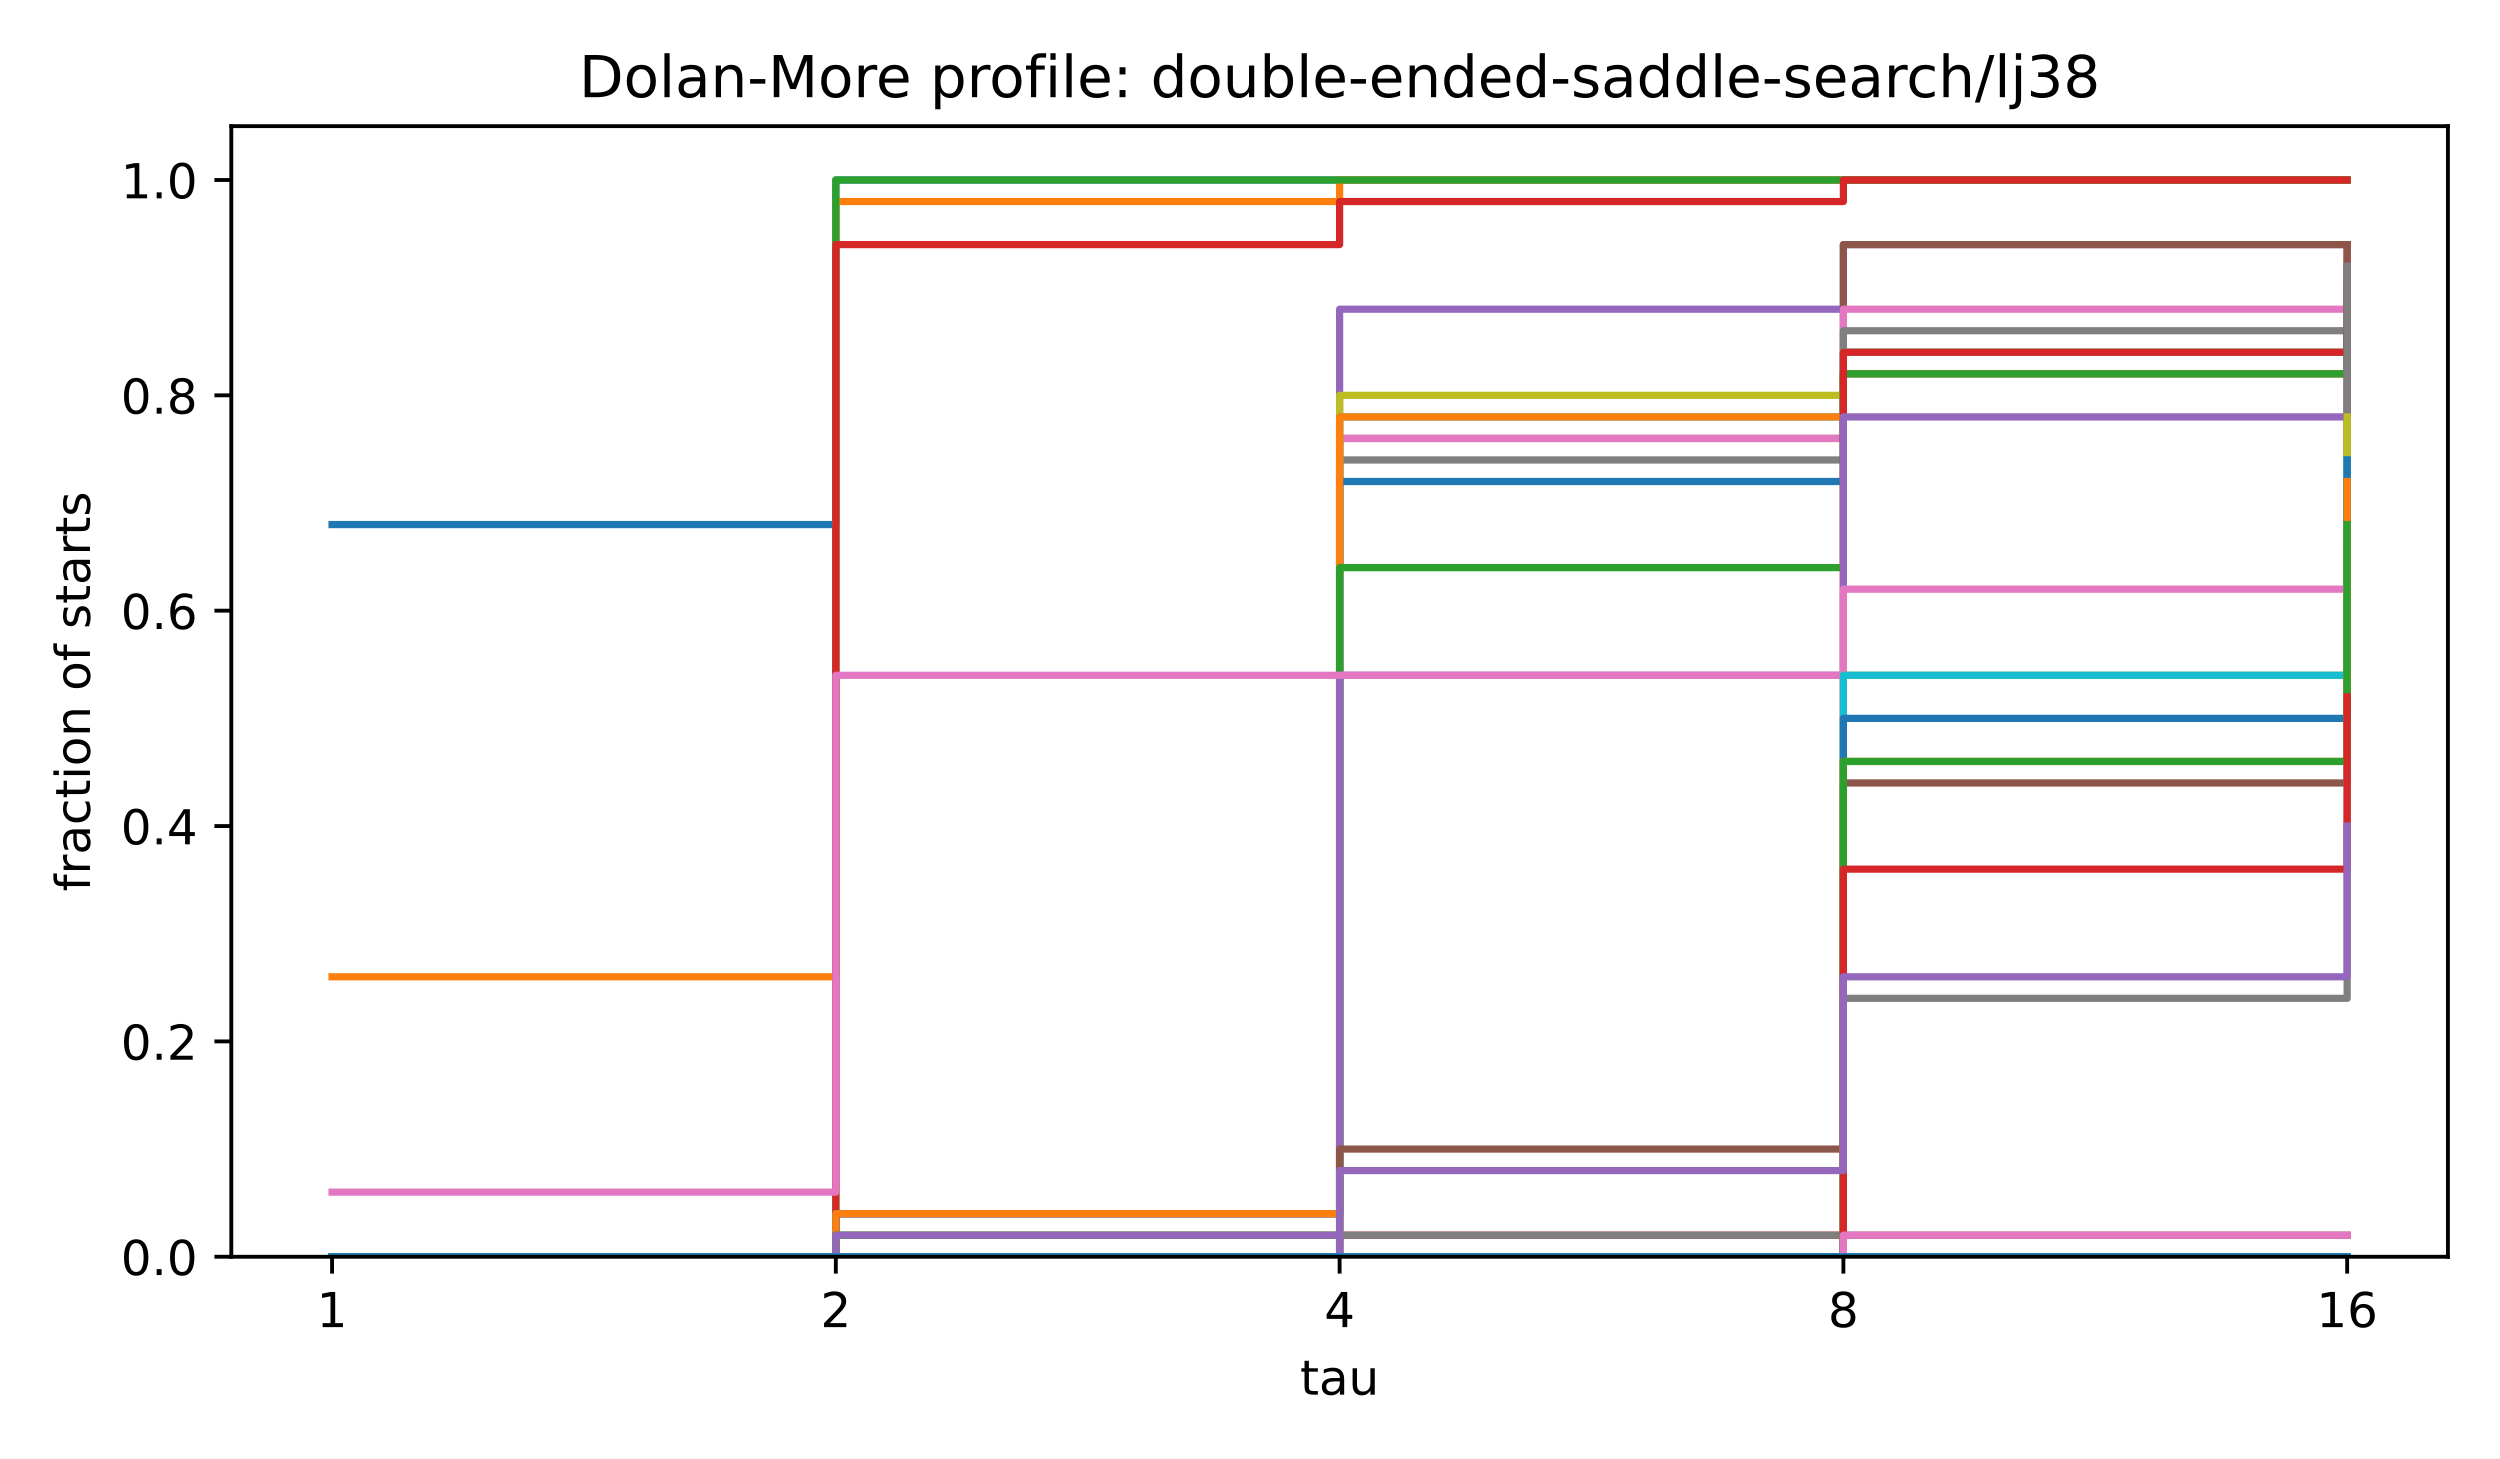
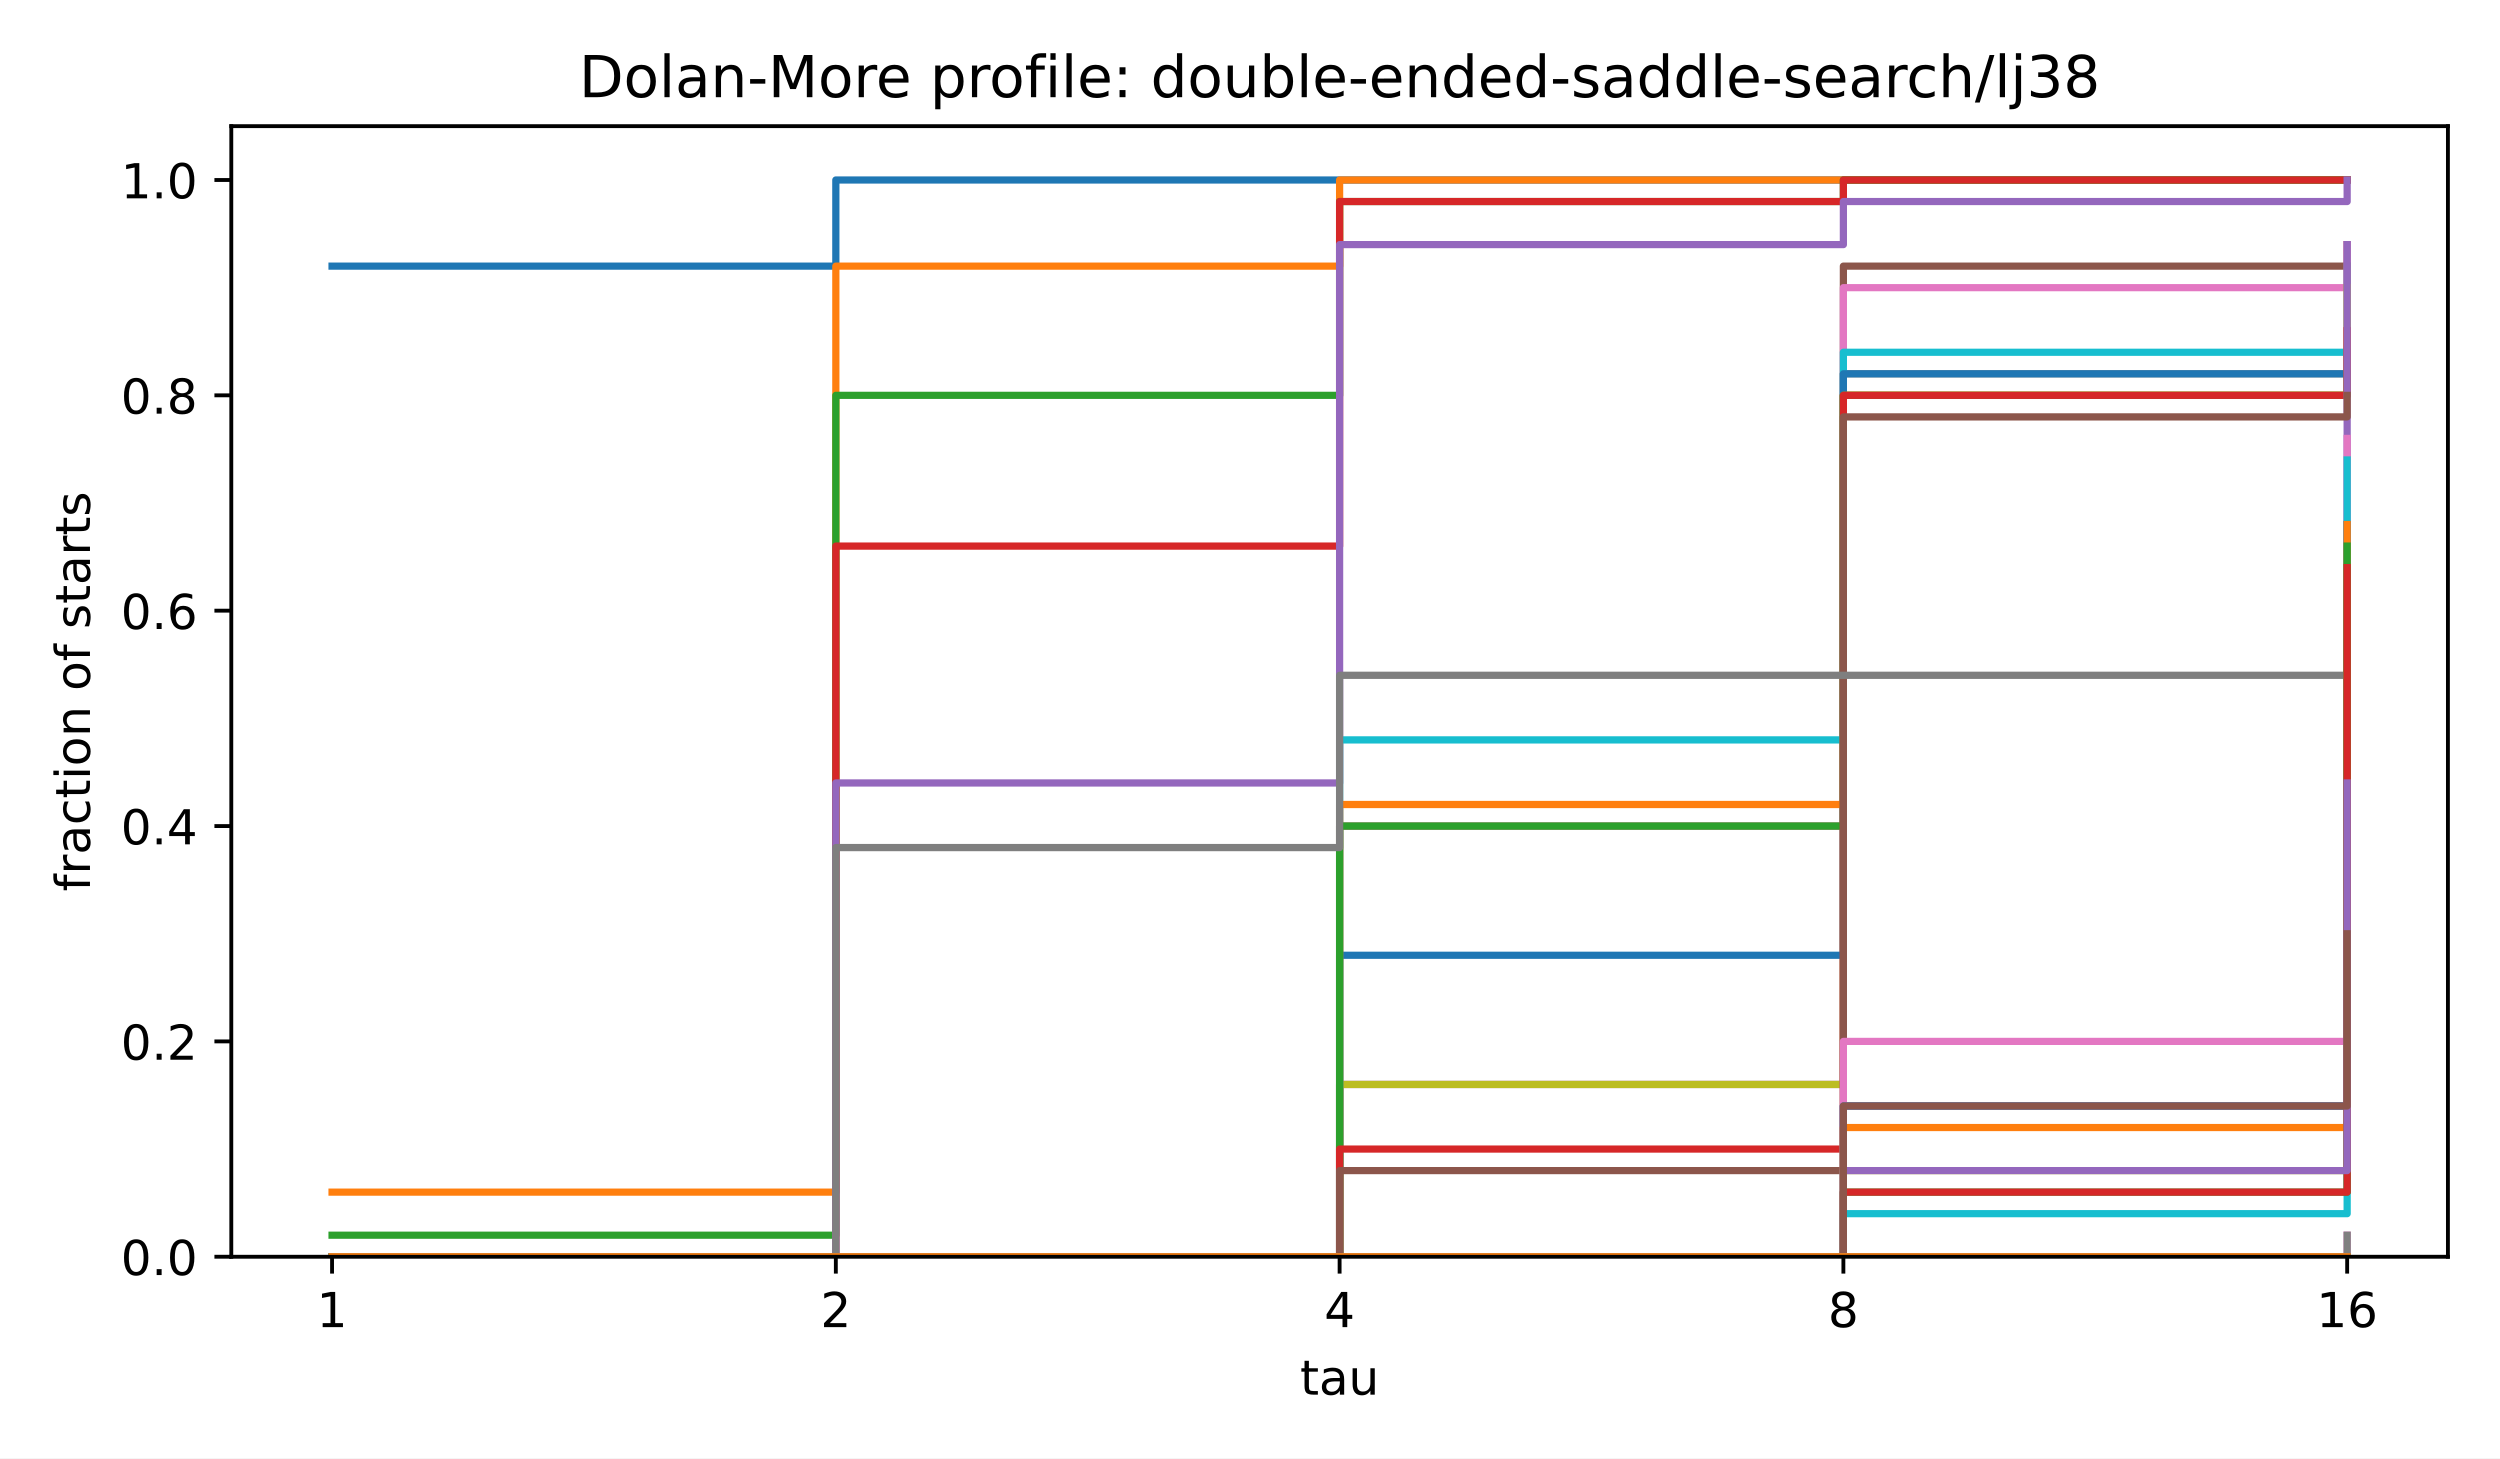
<svg xmlns="http://www.w3.org/2000/svg" xmlns:xlink="http://www.w3.org/1999/xlink" width="518.4pt" height="302.4pt" viewBox="0 0 518.4 302.4" version="1.1">
  <defs>
    <style type="text/css">*{stroke-linejoin: round; stroke-linecap: butt}</style>
  </defs>
  <g id="figure_1">
    <g id="patch_1">
      <path d="M 0 302.4  L 518.4 302.4  L 518.4 0  L 0 0  z " style="fill: #ffffff" />
    </g>
    <g id="axes_1">
      <g id="patch_2">
        <path d="M 47.962 260.6  L 507.6 260.6  L 507.6 26.16  L 47.962 26.16  z " style="fill: #ffffff" />
      </g>
      <g id="matplotlib.axis_1">
        <g id="xtick_1">
          <g id="line2d_1">
            <defs>
              <path id="m8ea4d47d77" d="M 0 0  L 0 3.5  " style="stroke: #000000; stroke-width: 0.8" />
            </defs>
            <g>
              <use xlink:href="#m8ea4d47d77" x="68.855" y="260.6" style="stroke: #000000; stroke-width: 0.8" />
            </g>
          </g>
          <g id="text_1">
            <text style="font-size: 10px; font-family: 'DejaVu Sans', 'Bitstream Vera Sans', 'Computer Modern Sans Serif', 'Lucida Grande', 'Verdana', 'Geneva', 'Lucid', 'Arial', 'Helvetica', 'Avant Garde', sans-serif; text-anchor: middle" x="68.855" y="275.198" transform="rotate(-0 68.85496 275.1977)">1</text>
          </g>
        </g>
        <g id="xtick_2">
          <g id="line2d_2">
            <g>
              <use xlink:href="#m8ea4d47d77" x="173.318" y="260.6" style="stroke: #000000; stroke-width: 0.8" />
            </g>
          </g>
          <g id="text_2">
            <text style="font-size: 10px; font-family: 'DejaVu Sans', 'Bitstream Vera Sans', 'Computer Modern Sans Serif', 'Lucida Grande', 'Verdana', 'Geneva', 'Lucid', 'Arial', 'Helvetica', 'Avant Garde', sans-serif; text-anchor: middle" x="173.318" y="275.198" transform="rotate(-0 173.3181 275.1977)">2</text>
          </g>
        </g>
        <g id="xtick_3">
          <g id="line2d_3">
            <g>
              <use xlink:href="#m8ea4d47d77" x="277.781" y="260.6" style="stroke: #000000; stroke-width: 0.8" />
            </g>
          </g>
          <g id="text_3">
            <text style="font-size: 10px; font-family: 'DejaVu Sans', 'Bitstream Vera Sans', 'Computer Modern Sans Serif', 'Lucida Grande', 'Verdana', 'Geneva', 'Lucid', 'Arial', 'Helvetica', 'Avant Garde', sans-serif; text-anchor: middle" x="277.781" y="275.198" transform="rotate(-0 277.7812 275.1977)">4</text>
          </g>
        </g>
        <g id="xtick_4">
          <g id="line2d_4">
            <g>
              <use xlink:href="#m8ea4d47d77" x="382.244" y="260.6" style="stroke: #000000; stroke-width: 0.8" />
            </g>
          </g>
          <g id="text_4">
            <text style="font-size: 10px; font-family: 'DejaVu Sans', 'Bitstream Vera Sans', 'Computer Modern Sans Serif', 'Lucida Grande', 'Verdana', 'Geneva', 'Lucid', 'Arial', 'Helvetica', 'Avant Garde', sans-serif; text-anchor: middle" x="382.244" y="275.198" transform="rotate(-0 382.2443 275.1977)">8</text>
          </g>
        </g>
        <g id="xtick_5">
          <g id="line2d_5">
            <g>
              <use xlink:href="#m8ea4d47d77" x="486.707" y="260.6" style="stroke: #000000; stroke-width: 0.8" />
            </g>
          </g>
          <g id="text_5">
            <text style="font-size: 10px; font-family: 'DejaVu Sans', 'Bitstream Vera Sans', 'Computer Modern Sans Serif', 'Lucida Grande', 'Verdana', 'Geneva', 'Lucid', 'Arial', 'Helvetica', 'Avant Garde', sans-serif; text-anchor: middle" x="486.707" y="275.198" transform="rotate(-0 486.7074 275.1977)">16</text>
          </g>
        </g>
        <g id="text_6">
          <text style="font-size: 10px; font-family: 'DejaVu Sans', 'Bitstream Vera Sans', 'Computer Modern Sans Serif', 'Lucida Grande', 'Verdana', 'Geneva', 'Lucid', 'Arial', 'Helvetica', 'Avant Garde', sans-serif; text-anchor: middle" x="277.781" y="289.198" transform="rotate(-0 277.7812 289.1977)">tau</text>
        </g>
      </g>
      <g id="matplotlib.axis_2">
        <g id="ytick_1">
          <g id="line2d_6">
            <defs>
              <path id="md659df78fa" d="M 0 0  L -3.5 0  " style="stroke: #000000; stroke-width: 0.8" />
            </defs>
            <g>
              <use xlink:href="#md659df78fa" x="47.962" y="260.6" style="stroke: #000000; stroke-width: 0.8" />
            </g>
          </g>
          <g id="text_7">
            <text style="font-size: 10px; font-family: 'DejaVu Sans', 'Bitstream Vera Sans', 'Computer Modern Sans Serif', 'Lucida Grande', 'Verdana', 'Geneva', 'Lucid', 'Arial', 'Helvetica', 'Avant Garde', sans-serif; text-anchor: end" x="40.962" y="264.399" transform="rotate(-0 40.96234 264.3988)">0.0</text>
          </g>
        </g>
        <g id="ytick_2">
          <g id="line2d_7">
            <g>
              <use xlink:href="#md659df78fa" x="47.962" y="215.945" style="stroke: #000000; stroke-width: 0.8" />
            </g>
          </g>
          <g id="text_8">
            <text style="font-size: 10px; font-family: 'DejaVu Sans', 'Bitstream Vera Sans', 'Computer Modern Sans Serif', 'Lucida Grande', 'Verdana', 'Geneva', 'Lucid', 'Arial', 'Helvetica', 'Avant Garde', sans-serif; text-anchor: end" x="40.962" y="219.744" transform="rotate(-0 40.96234 219.7436)">0.2</text>
          </g>
        </g>
        <g id="ytick_3">
          <g id="line2d_8">
            <g>
              <use xlink:href="#md659df78fa" x="47.962" y="171.29" style="stroke: #000000; stroke-width: 0.8" />
            </g>
          </g>
          <g id="text_9">
            <text style="font-size: 10px; font-family: 'DejaVu Sans', 'Bitstream Vera Sans', 'Computer Modern Sans Serif', 'Lucida Grande', 'Verdana', 'Geneva', 'Lucid', 'Arial', 'Helvetica', 'Avant Garde', sans-serif; text-anchor: end" x="40.962" y="175.088" transform="rotate(-0 40.96234 175.0884)">0.4</text>
          </g>
        </g>
        <g id="ytick_4">
          <g id="line2d_9">
            <g>
              <use xlink:href="#md659df78fa" x="47.962" y="126.634" style="stroke: #000000; stroke-width: 0.8" />
            </g>
          </g>
          <g id="text_10">
            <text style="font-size: 10px; font-family: 'DejaVu Sans', 'Bitstream Vera Sans', 'Computer Modern Sans Serif', 'Lucida Grande', 'Verdana', 'Geneva', 'Lucid', 'Arial', 'Helvetica', 'Avant Garde', sans-serif; text-anchor: end" x="40.962" y="130.433" transform="rotate(-0 40.96234 130.4331)">0.6</text>
          </g>
        </g>
        <g id="ytick_5">
          <g id="line2d_10">
            <g>
              <use xlink:href="#md659df78fa" x="47.962" y="81.979" style="stroke: #000000; stroke-width: 0.8" />
            </g>
          </g>
          <g id="text_11">
            <text style="font-size: 10px; font-family: 'DejaVu Sans', 'Bitstream Vera Sans', 'Computer Modern Sans Serif', 'Lucida Grande', 'Verdana', 'Geneva', 'Lucid', 'Arial', 'Helvetica', 'Avant Garde', sans-serif; text-anchor: end" x="40.962" y="85.778" transform="rotate(-0 40.96234 85.77788)">0.8</text>
          </g>
        </g>
        <g id="ytick_6">
          <g id="line2d_11">
            <g>
              <use xlink:href="#md659df78fa" x="47.962" y="37.324" style="stroke: #000000; stroke-width: 0.8" />
            </g>
          </g>
          <g id="text_12">
            <text style="font-size: 10px; font-family: 'DejaVu Sans', 'Bitstream Vera Sans', 'Computer Modern Sans Serif', 'Lucida Grande', 'Verdana', 'Geneva', 'Lucid', 'Arial', 'Helvetica', 'Avant Garde', sans-serif; text-anchor: end" x="40.962" y="41.123" transform="rotate(-0 40.96234 41.12264)">1.0</text>
          </g>
        </g>
        <g id="text_13">
          <text style="font-size: 10px; font-family: 'DejaVu Sans', 'Bitstream Vera Sans', 'Computer Modern Sans Serif', 'Lucida Grande', 'Verdana', 'Geneva', 'Lucid', 'Arial', 'Helvetica', 'Avant Garde', sans-serif; text-anchor: middle" x="18.657" y="143.38" transform="rotate(-90 18.65687 143.38)">fraction of starts</text>
        </g>
      </g>
      <g id="line2d_12">
-         <path d="M 68.855 108.772  L 173.318 108.772  L 173.318 37.324  L 277.781 37.324  L 277.781 37.324  L 382.244 37.324  L 382.244 37.324  L 486.707 37.324  L 486.707 37.324  " clip-path="url(#p4e380cea4b)" style="fill: none; stroke: #1f77b4; stroke-width: 1.5; stroke-linecap: square" />
+         <path d="M 68.855 55.186  L 173.318 55.186  L 173.318 37.324  L 277.781 37.324  L 277.781 37.324  L 382.244 37.324  L 382.244 37.324  L 486.707 37.324  L 486.707 37.324  " clip-path="url(#p4e380cea4b)" style="fill: none; stroke: #1f77b4; stroke-width: 1.5; stroke-linecap: square" />
      </g>
      <g id="line2d_13">
-         <path d="M 68.855 202.548  L 173.318 202.548  L 173.318 41.789  L 277.781 41.789  L 277.781 37.324  L 382.244 37.324  L 382.244 37.324  L 486.707 37.324  L 486.707 37.324  " clip-path="url(#p4e380cea4b)" style="fill: none; stroke: #ff7f0e; stroke-width: 1.5; stroke-linecap: square" />
+         <path d="M 68.855 247.203  L 173.318 247.203  L 173.318 55.186  L 277.781 55.186  L 277.781 37.324  L 382.244 37.324  L 382.244 37.324  L 486.707 37.324  L 486.707 37.324  " clip-path="url(#p4e380cea4b)" style="fill: none; stroke: #ff7f0e; stroke-width: 1.5; stroke-linecap: square" />
      </g>
      <g id="line2d_14">
-         <path d="M 68.855 260.6  L 173.318 260.6  L 173.318 37.324  L 277.781 37.324  L 277.781 37.324  L 382.244 37.324  L 382.244 37.324  L 486.707 37.324  L 486.707 37.324  " clip-path="url(#p4e380cea4b)" style="fill: none; stroke: #2ca02c; stroke-width: 1.5; stroke-linecap: square" />
+         <path d="M 68.855 256.134  L 173.318 256.134  L 173.318 81.979  L 277.781 81.979  L 277.781 41.789  L 382.244 41.789  L 382.244 37.324  L 486.707 37.324  L 486.707 37.324  " clip-path="url(#p4e380cea4b)" style="fill: none; stroke: #2ca02c; stroke-width: 1.5; stroke-linecap: square" />
      </g>
      <g id="line2d_15">
-         <path d="M 68.855 260.6  L 173.318 260.6  L 173.318 50.72  L 277.781 50.72  L 277.781 41.789  L 382.244 41.789  L 382.244 37.324  L 486.707 37.324  L 486.707 37.324  " clip-path="url(#p4e380cea4b)" style="fill: none; stroke: #d62728; stroke-width: 1.5; stroke-linecap: square" />
+         <path d="M 68.855 260.6  L 173.318 260.6  L 173.318 113.238  L 277.781 113.238  L 277.781 41.789  L 382.244 41.789  L 382.244 37.324  L 486.707 37.324  L 486.707 37.324  " clip-path="url(#p4e380cea4b)" style="fill: none; stroke: #d62728; stroke-width: 1.5; stroke-linecap: square" />
      </g>
      <g id="line2d_16">
-         <path d="M 68.855 260.6  L 173.318 260.6  L 173.318 260.6  L 277.781 260.6  L 277.781 64.117  L 382.244 64.117  L 382.244 50.72  L 486.707 50.72  L 486.707 50.72  " clip-path="url(#p4e380cea4b)" style="fill: none; stroke: #9467bd; stroke-width: 1.5; stroke-linecap: square" />
+         <path d="M 68.855 260.6  L 173.318 260.6  L 173.318 162.358  L 277.781 162.358  L 277.781 50.72  L 382.244 50.72  L 382.244 41.789  L 486.707 41.789  L 486.707 37.324  " clip-path="url(#p4e380cea4b)" style="fill: none; stroke: #9467bd; stroke-width: 1.5; stroke-linecap: square" />
      </g>
      <g id="line2d_17">
-         <path d="M 68.855 260.6  L 173.318 260.6  L 173.318 251.669  L 277.781 251.669  L 277.781 90.91  L 382.244 90.91  L 382.244 50.72  L 486.707 50.72  L 486.707 50.72  " clip-path="url(#p4e380cea4b)" style="fill: none; stroke: #8c564b; stroke-width: 1.5; stroke-linecap: square" />
+         <path d="M 68.855 260.6  L 173.318 260.6  L 173.318 260.6  L 277.781 260.6  L 277.781 171.29  L 382.244 171.29  L 382.244 55.186  L 486.707 55.186  L 486.707 50.72  " clip-path="url(#p4e380cea4b)" style="fill: none; stroke: #8c564b; stroke-width: 1.5; stroke-linecap: square" />
      </g>
      <g id="line2d_18">
-         <path d="M 68.855 260.6  L 173.318 260.6  L 173.318 251.669  L 277.781 251.669  L 277.781 90.91  L 382.244 90.91  L 382.244 64.117  L 486.707 64.117  L 486.707 55.186  " clip-path="url(#p4e380cea4b)" style="fill: none; stroke: #e377c2; stroke-width: 1.5; stroke-linecap: square" />
+         <path d="M 68.855 260.6  L 173.318 260.6  L 173.318 260.6  L 277.781 260.6  L 277.781 224.876  L 382.244 224.876  L 382.244 59.651  L 486.707 59.651  L 486.707 50.72  " clip-path="url(#p4e380cea4b)" style="fill: none; stroke: #e377c2; stroke-width: 1.5; stroke-linecap: square" />
      </g>
      <g id="line2d_19">
-         <path d="M 68.855 260.6  L 173.318 260.6  L 173.318 251.669  L 277.781 251.669  L 277.781 95.376  L 382.244 95.376  L 382.244 68.582  L 486.707 68.582  L 486.707 59.651  " clip-path="url(#p4e380cea4b)" style="fill: none; stroke: #7f7f7f; stroke-width: 1.5; stroke-linecap: square" />
+         <path d="M 68.855 260.6  L 173.318 260.6  L 173.318 260.6  L 277.781 260.6  L 277.781 224.876  L 382.244 224.876  L 382.244 77.514  L 486.707 77.514  L 486.707 55.186  " clip-path="url(#p4e380cea4b)" style="fill: none; stroke: #7f7f7f; stroke-width: 1.5; stroke-linecap: square" />
      </g>
      <g id="line2d_20">
-         <path d="M 68.855 260.6  L 173.318 260.6  L 173.318 256.134  L 277.781 256.134  L 277.781 81.979  L 382.244 81.979  L 382.244 73.048  L 486.707 73.048  L 486.707 68.582  " clip-path="url(#p4e380cea4b)" style="fill: none; stroke: #bcbd22; stroke-width: 1.5; stroke-linecap: square" />
+         <path d="M 68.855 260.6  L 173.318 260.6  L 173.318 260.6  L 277.781 260.6  L 277.781 224.876  L 382.244 224.876  L 382.244 81.979  L 486.707 81.979  L 486.707 59.651  " clip-path="url(#p4e380cea4b)" style="fill: none; stroke: #bcbd22; stroke-width: 1.5; stroke-linecap: square" />
      </g>
      <g id="line2d_21">
-         <path d="M 68.855 260.6  L 173.318 260.6  L 173.318 260.6  L 277.781 260.6  L 277.781 86.445  L 382.244 86.445  L 382.244 73.048  L 486.707 73.048  L 486.707 68.582  " clip-path="url(#p4e380cea4b)" style="fill: none; stroke: #17becf; stroke-width: 1.5; stroke-linecap: square" />
+         <path d="M 68.855 260.6  L 173.318 260.6  L 173.318 260.6  L 277.781 260.6  L 277.781 153.427  L 382.244 153.427  L 382.244 73.048  L 486.707 73.048  L 486.707 73.048  " clip-path="url(#p4e380cea4b)" style="fill: none; stroke: #17becf; stroke-width: 1.5; stroke-linecap: square" />
      </g>
      <g id="line2d_22">
-         <path d="M 68.855 260.6  L 173.318 260.6  L 173.318 251.669  L 277.781 251.669  L 277.781 99.841  L 382.244 99.841  L 382.244 77.514  L 486.707 77.514  L 486.707 68.582  " clip-path="url(#p4e380cea4b)" style="fill: none; stroke: #1f77b4; stroke-width: 1.5; stroke-linecap: square" />
+         <path d="M 68.855 260.6  L 173.318 260.6  L 173.318 260.6  L 277.781 260.6  L 277.781 198.083  L 382.244 198.083  L 382.244 77.514  L 486.707 77.514  L 486.707 73.048  " clip-path="url(#p4e380cea4b)" style="fill: none; stroke: #1f77b4; stroke-width: 1.5; stroke-linecap: square" />
      </g>
      <g id="line2d_23">
-         <path d="M 68.855 260.6  L 173.318 260.6  L 173.318 251.669  L 277.781 251.669  L 277.781 86.445  L 382.244 86.445  L 382.244 77.514  L 486.707 77.514  L 486.707 77.514  " clip-path="url(#p4e380cea4b)" style="fill: none; stroke: #ff7f0e; stroke-width: 1.5; stroke-linecap: square" />
+         <path d="M 68.855 260.6  L 173.318 260.6  L 173.318 260.6  L 277.781 260.6  L 277.781 166.824  L 382.244 166.824  L 382.244 81.979  L 486.707 81.979  L 486.707 68.582  " clip-path="url(#p4e380cea4b)" style="fill: none; stroke: #ff7f0e; stroke-width: 1.5; stroke-linecap: square" />
      </g>
      <g id="line2d_24">
-         <path d="M 68.855 260.6  L 173.318 260.6  L 173.318 256.134  L 277.781 256.134  L 277.781 117.703  L 382.244 117.703  L 382.244 77.514  L 486.707 77.514  L 486.707 68.582  " clip-path="url(#p4e380cea4b)" style="fill: none; stroke: #2ca02c; stroke-width: 1.5; stroke-linecap: square" />
+         <path d="M 68.855 260.6  L 173.318 260.6  L 173.318 260.6  L 277.781 260.6  L 277.781 171.29  L 382.244 171.29  L 382.244 81.979  L 486.707 81.979  L 486.707 77.514  " clip-path="url(#p4e380cea4b)" style="fill: none; stroke: #2ca02c; stroke-width: 1.5; stroke-linecap: square" />
      </g>
      <g id="line2d_25">
-         <path d="M 68.855 260.6  L 173.318 260.6  L 173.318 260.6  L 277.781 260.6  L 277.781 256.134  L 382.244 256.134  L 382.244 73.048  L 486.707 73.048  L 486.707 50.72  " clip-path="url(#p4e380cea4b)" style="fill: none; stroke: #d62728; stroke-width: 1.5; stroke-linecap: square" />
+         <path d="M 68.855 260.6  L 173.318 260.6  L 173.318 260.6  L 277.781 260.6  L 277.781 238.272  L 382.244 238.272  L 382.244 81.979  L 486.707 81.979  L 486.707 68.582  " clip-path="url(#p4e380cea4b)" style="fill: none; stroke: #d62728; stroke-width: 1.5; stroke-linecap: square" />
      </g>
      <g id="line2d_26">
-         <path d="M 68.855 260.6  L 173.318 260.6  L 173.318 256.134  L 277.781 256.134  L 277.781 140.031  L 382.244 140.031  L 382.244 86.445  L 486.707 86.445  L 486.707 77.514  " clip-path="url(#p4e380cea4b)" style="fill: none; stroke: #9467bd; stroke-width: 1.5; stroke-linecap: square" />
+         <path d="M 68.855 260.6  L 173.318 260.6  L 173.318 260.6  L 277.781 260.6  L 277.781 260.6  L 382.244 260.6  L 382.244 229.341  L 486.707 229.341  L 486.707 50.72  " clip-path="url(#p4e380cea4b)" style="fill: none; stroke: #9467bd; stroke-width: 1.5; stroke-linecap: square" />
      </g>
      <g id="line2d_27">
-         <path d="M 68.855 260.6  L 173.318 260.6  L 173.318 260.6  L 277.781 260.6  L 277.781 238.272  L 382.244 238.272  L 382.244 162.358  L 486.707 162.358  L 486.707 50.72  " clip-path="url(#p4e380cea4b)" style="fill: none; stroke: #8c564b; stroke-width: 1.5; stroke-linecap: square" />
+         <path d="M 68.855 260.6  L 173.318 260.6  L 173.318 260.6  L 277.781 260.6  L 277.781 242.738  L 382.244 242.738  L 382.244 86.445  L 486.707 86.445  L 486.707 81.979  " clip-path="url(#p4e380cea4b)" style="fill: none; stroke: #8c564b; stroke-width: 1.5; stroke-linecap: square" />
      </g>
      <g id="line2d_28">
-         <path d="M 68.855 247.203  L 173.318 247.203  L 173.318 140.031  L 277.781 140.031  L 277.781 140.031  L 382.244 140.031  L 382.244 122.169  L 486.707 122.169  L 486.707 113.238  " clip-path="url(#p4e380cea4b)" style="fill: none; stroke: #e377c2; stroke-width: 1.5; stroke-linecap: square" />
+         <path d="M 68.855 260.6  L 173.318 260.6  L 173.318 260.6  L 277.781 260.6  L 277.781 260.6  L 382.244 260.6  L 382.244 215.945  L 486.707 215.945  L 486.707 90.91  " clip-path="url(#p4e380cea4b)" style="fill: none; stroke: #e377c2; stroke-width: 1.5; stroke-linecap: square" />
      </g>
      <g id="line2d_29">
-         <path d="M 68.855 260.6  L 173.318 260.6  L 173.318 260.6  L 277.781 260.6  L 277.781 256.134  L 382.244 256.134  L 382.244 207.014  L 486.707 207.014  L 486.707 55.186  " clip-path="url(#p4e380cea4b)" style="fill: none; stroke: #7f7f7f; stroke-width: 1.5; stroke-linecap: square" />
+         <path d="M 68.855 260.6  L 173.318 260.6  L 173.318 175.755  L 277.781 175.755  L 277.781 140.031  L 382.244 140.031  L 382.244 140.031  L 486.707 140.031  L 486.707 122.169  " clip-path="url(#p4e380cea4b)" style="fill: none; stroke: #7f7f7f; stroke-width: 1.5; stroke-linecap: square" />
      </g>
      <g id="line2d_30">
-         <path d="M 68.855 260.6  L 173.318 260.6  L 173.318 260.6  L 277.781 260.6  L 277.781 260.6  L 382.244 260.6  L 382.244 140.031  L 486.707 140.031  L 486.707 86.445  " clip-path="url(#p4e380cea4b)" style="fill: none; stroke: #bcbd22; stroke-width: 1.5; stroke-linecap: square" />
+         <path d="M 68.855 260.6  L 173.318 260.6  L 173.318 260.6  L 277.781 260.6  L 277.781 260.6  L 382.244 260.6  L 382.244 242.738  L 486.707 242.738  L 486.707 144.496  " clip-path="url(#p4e380cea4b)" style="fill: none; stroke: #bcbd22; stroke-width: 1.5; stroke-linecap: square" />
      </g>
      <g id="line2d_31">
-         <path d="M 68.855 260.6  L 173.318 260.6  L 173.318 260.6  L 277.781 260.6  L 277.781 260.6  L 382.244 260.6  L 382.244 140.031  L 486.707 140.031  L 486.707 95.376  " clip-path="url(#p4e380cea4b)" style="fill: none; stroke: #17becf; stroke-width: 1.5; stroke-linecap: square" />
+         <path d="M 68.855 260.6  L 173.318 260.6  L 173.318 260.6  L 277.781 260.6  L 277.781 260.6  L 382.244 260.6  L 382.244 251.669  L 486.707 251.669  L 486.707 95.376  " clip-path="url(#p4e380cea4b)" style="fill: none; stroke: #17becf; stroke-width: 1.5; stroke-linecap: square" />
      </g>
      <g id="line2d_32">
-         <path d="M 68.855 260.6  L 173.318 260.6  L 173.318 260.6  L 277.781 260.6  L 277.781 260.6  L 382.244 260.6  L 382.244 148.962  L 486.707 148.962  L 486.707 95.376  " clip-path="url(#p4e380cea4b)" style="fill: none; stroke: #1f77b4; stroke-width: 1.5; stroke-linecap: square" />
+         <path d="M 68.855 260.6  L 173.318 260.6  L 173.318 260.6  L 277.781 260.6  L 277.781 260.6  L 382.244 260.6  L 382.244 229.341  L 486.707 229.341  L 486.707 108.772  " clip-path="url(#p4e380cea4b)" style="fill: none; stroke: #1f77b4; stroke-width: 1.5; stroke-linecap: square" />
      </g>
      <g id="line2d_33">
-         <path d="M 68.855 260.6  L 173.318 260.6  L 173.318 260.6  L 277.781 260.6  L 277.781 260.6  L 382.244 260.6  L 382.244 157.893  L 486.707 157.893  L 486.707 99.841  " clip-path="url(#p4e380cea4b)" style="fill: none; stroke: #ff7f0e; stroke-width: 1.5; stroke-linecap: square" />
+         <path d="M 68.855 260.6  L 173.318 260.6  L 173.318 260.6  L 277.781 260.6  L 277.781 260.6  L 382.244 260.6  L 382.244 233.807  L 486.707 233.807  L 486.707 108.772  " clip-path="url(#p4e380cea4b)" style="fill: none; stroke: #ff7f0e; stroke-width: 1.5; stroke-linecap: square" />
      </g>
      <g id="line2d_34">
-         <path d="M 68.855 260.6  L 173.318 260.6  L 173.318 260.6  L 277.781 260.6  L 277.781 260.6  L 382.244 260.6  L 382.244 157.893  L 486.707 157.893  L 486.707 108.772  " clip-path="url(#p4e380cea4b)" style="fill: none; stroke: #2ca02c; stroke-width: 1.5; stroke-linecap: square" />
+         <path d="M 68.855 260.6  L 173.318 260.6  L 173.318 260.6  L 277.781 260.6  L 277.781 260.6  L 382.244 260.6  L 382.244 247.203  L 486.707 247.203  L 486.707 113.238  " clip-path="url(#p4e380cea4b)" style="fill: none; stroke: #2ca02c; stroke-width: 1.5; stroke-linecap: square" />
      </g>
      <g id="line2d_35">
-         <path d="M 68.855 260.6  L 173.318 260.6  L 173.318 260.6  L 277.781 260.6  L 277.781 260.6  L 382.244 260.6  L 382.244 180.221  L 486.707 180.221  L 486.707 144.496  " clip-path="url(#p4e380cea4b)" style="fill: none; stroke: #d62728; stroke-width: 1.5; stroke-linecap: square" />
+         <path d="M 68.855 260.6  L 173.318 260.6  L 173.318 260.6  L 277.781 260.6  L 277.781 260.6  L 382.244 260.6  L 382.244 247.203  L 486.707 247.203  L 486.707 117.703  " clip-path="url(#p4e380cea4b)" style="fill: none; stroke: #d62728; stroke-width: 1.5; stroke-linecap: square" />
      </g>
      <g id="line2d_36">
-         <path d="M 68.855 260.6  L 173.318 260.6  L 173.318 260.6  L 277.781 260.6  L 277.781 242.738  L 382.244 242.738  L 382.244 202.548  L 486.707 202.548  L 486.707 171.29  " clip-path="url(#p4e380cea4b)" style="fill: none; stroke: #9467bd; stroke-width: 1.5; stroke-linecap: square" />
+         <path d="M 68.855 260.6  L 173.318 260.6  L 173.318 260.6  L 277.781 260.6  L 277.781 260.6  L 382.244 260.6  L 382.244 242.738  L 486.707 242.738  L 486.707 162.358  " clip-path="url(#p4e380cea4b)" style="fill: none; stroke: #9467bd; stroke-width: 1.5; stroke-linecap: square" />
      </g>
      <g id="line2d_37">
-         <path d="M 68.855 260.6  L 173.318 260.6  L 173.318 260.6  L 277.781 260.6  L 277.781 260.6  L 382.244 260.6  L 382.244 256.134  L 486.707 256.134  L 486.707 256.134  " clip-path="url(#p4e380cea4b)" style="fill: none; stroke: #8c564b; stroke-width: 1.5; stroke-linecap: square" />
+         <path d="M 68.855 260.6  L 173.318 260.6  L 173.318 260.6  L 277.781 260.6  L 277.781 260.6  L 382.244 260.6  L 382.244 229.341  L 486.707 229.341  L 486.707 193.617  " clip-path="url(#p4e380cea4b)" style="fill: none; stroke: #8c564b; stroke-width: 1.5; stroke-linecap: square" />
      </g>
      <g id="line2d_38">
-         <path d="M 68.855 260.6  L 173.318 260.6  L 173.318 260.6  L 277.781 260.6  L 277.781 260.6  L 382.244 260.6  L 382.244 256.134  L 486.707 256.134  L 486.707 256.134  " clip-path="url(#p4e380cea4b)" style="fill: none; stroke: #e377c2; stroke-width: 1.5; stroke-linecap: square" />
+         <path d="M 68.855 260.6  L 173.318 260.6  L 173.318 260.6  L 277.781 260.6  L 277.781 260.6  L 382.244 260.6  L 382.244 260.6  L 486.707 260.6  L 486.707 256.134  " clip-path="url(#p4e380cea4b)" style="fill: none; stroke: #e377c2; stroke-width: 1.5; stroke-linecap: square" />
      </g>
      <g id="line2d_39">
-         <path d="M 68.855 260.6  L 173.318 260.6  L 173.318 260.6  L 277.781 260.6  L 277.781 260.6  L 382.244 260.6  L 382.244 260.6  L 486.707 260.6  L 486.707 260.6  " clip-path="url(#p4e380cea4b)" style="fill: none; stroke: #7f7f7f; stroke-width: 1.5; stroke-linecap: square" />
+         <path d="M 68.855 260.6  L 173.318 260.6  L 173.318 260.6  L 277.781 260.6  L 277.781 260.6  L 382.244 260.6  L 382.244 260.6  L 486.707 260.6  L 486.707 256.134  " clip-path="url(#p4e380cea4b)" style="fill: none; stroke: #7f7f7f; stroke-width: 1.5; stroke-linecap: square" />
      </g>
      <g id="line2d_40">
        <path d="M 68.855 260.6  L 173.318 260.6  L 173.318 260.6  L 277.781 260.6  L 277.781 260.6  L 382.244 260.6  L 382.244 260.6  L 486.707 260.6  L 486.707 260.6  " clip-path="url(#p4e380cea4b)" style="fill: none; stroke: #bcbd22; stroke-width: 1.5; stroke-linecap: square" />
      </g>
      <g id="line2d_41">
        <path d="M 68.855 260.6  L 173.318 260.6  L 173.318 260.6  L 277.781 260.6  L 277.781 260.6  L 382.244 260.6  L 382.244 260.6  L 486.707 260.6  L 486.707 260.6  " clip-path="url(#p4e380cea4b)" style="fill: none; stroke: #17becf; stroke-width: 1.5; stroke-linecap: square" />
      </g>
      <g id="line2d_42">
        <path d="M 68.855 260.6  L 173.318 260.6  L 173.318 260.6  L 277.781 260.6  L 277.781 260.6  L 382.244 260.6  L 382.244 260.6  L 486.707 260.6  L 486.707 260.6  " clip-path="url(#p4e380cea4b)" style="fill: none; stroke: #1f77b4; stroke-width: 1.5; stroke-linecap: square" />
+       </g>
+       <g id="line2d_43">
+         <path d="M 68.855 260.6  L 173.318 260.6  L 173.318 260.6  L 277.781 260.6  L 277.781 260.6  L 382.244 260.6  L 382.244 260.6  L 486.707 260.6  L 486.707 260.6  " clip-path="url(#p4e380cea4b)" style="fill: none; stroke: #ff7f0e; stroke-width: 1.5; stroke-linecap: square" />
      </g>
      <g id="patch_3">
        <path d="M 47.962 260.6  L 47.962 26.16  " style="fill: none; stroke: #000000; stroke-width: 0.8; stroke-linejoin: miter; stroke-linecap: square" />
      </g>
      <g id="patch_4">
        <path d="M 507.6 260.6  L 507.6 26.16  " style="fill: none; stroke: #000000; stroke-width: 0.8; stroke-linejoin: miter; stroke-linecap: square" />
      </g>
      <g id="patch_5">
        <path d="M 47.962 260.6  L 507.6 260.6  " style="fill: none; stroke: #000000; stroke-width: 0.8; stroke-linejoin: miter; stroke-linecap: square" />
      </g>
      <g id="patch_6">
        <path d="M 47.962 26.16  L 507.6 26.16  " style="fill: none; stroke: #000000; stroke-width: 0.8; stroke-linejoin: miter; stroke-linecap: square" />
      </g>
      <g id="text_14">
        <text style="font-size: 12px; font-family: 'DejaVu Sans', 'Bitstream Vera Sans', 'Computer Modern Sans Serif', 'Lucida Grande', 'Verdana', 'Geneva', 'Lucid', 'Arial', 'Helvetica', 'Avant Garde', sans-serif; text-anchor: middle" x="277.781" y="20.16" transform="rotate(-0 277.7812 20.16)">Dolan-More profile: double-ended-saddle-search/lj38</text>
      </g>
    </g>
  </g>
  <defs>
    <clipPath id="p4e380cea4b">
      <rect x="47.962" y="26.16" width="459.638" height="234.44" />
    </clipPath>
  </defs>
</svg>
